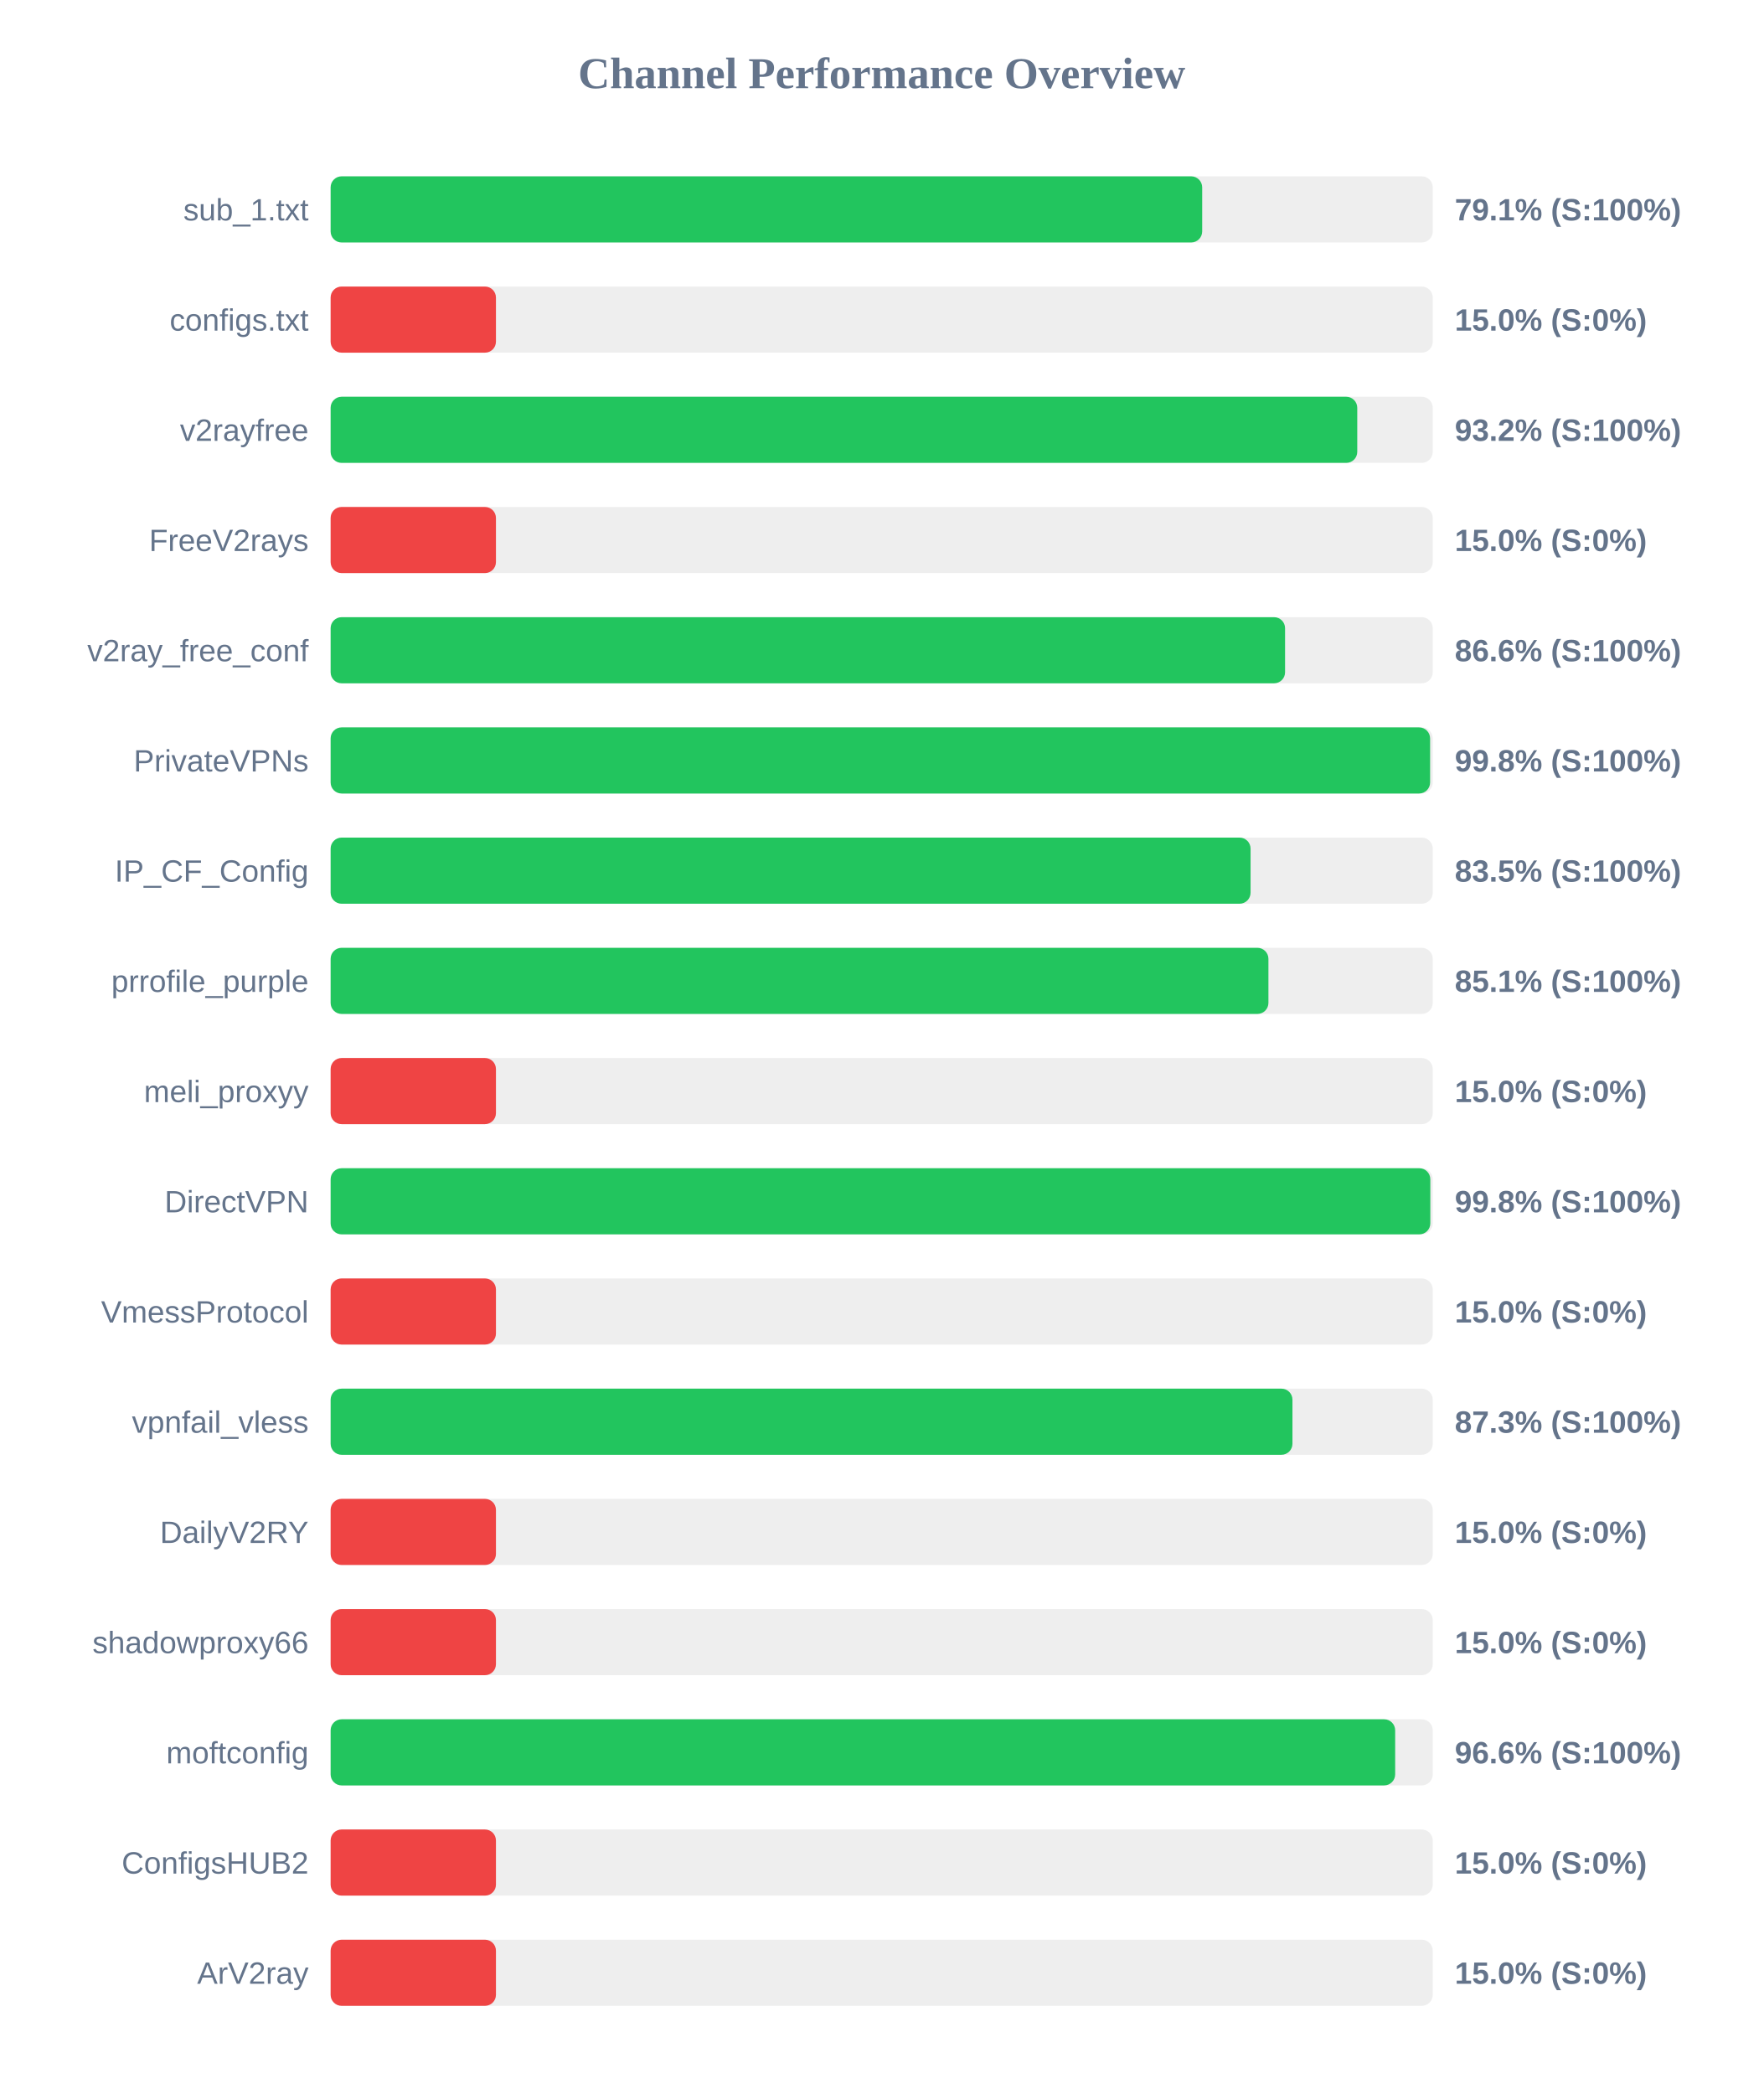
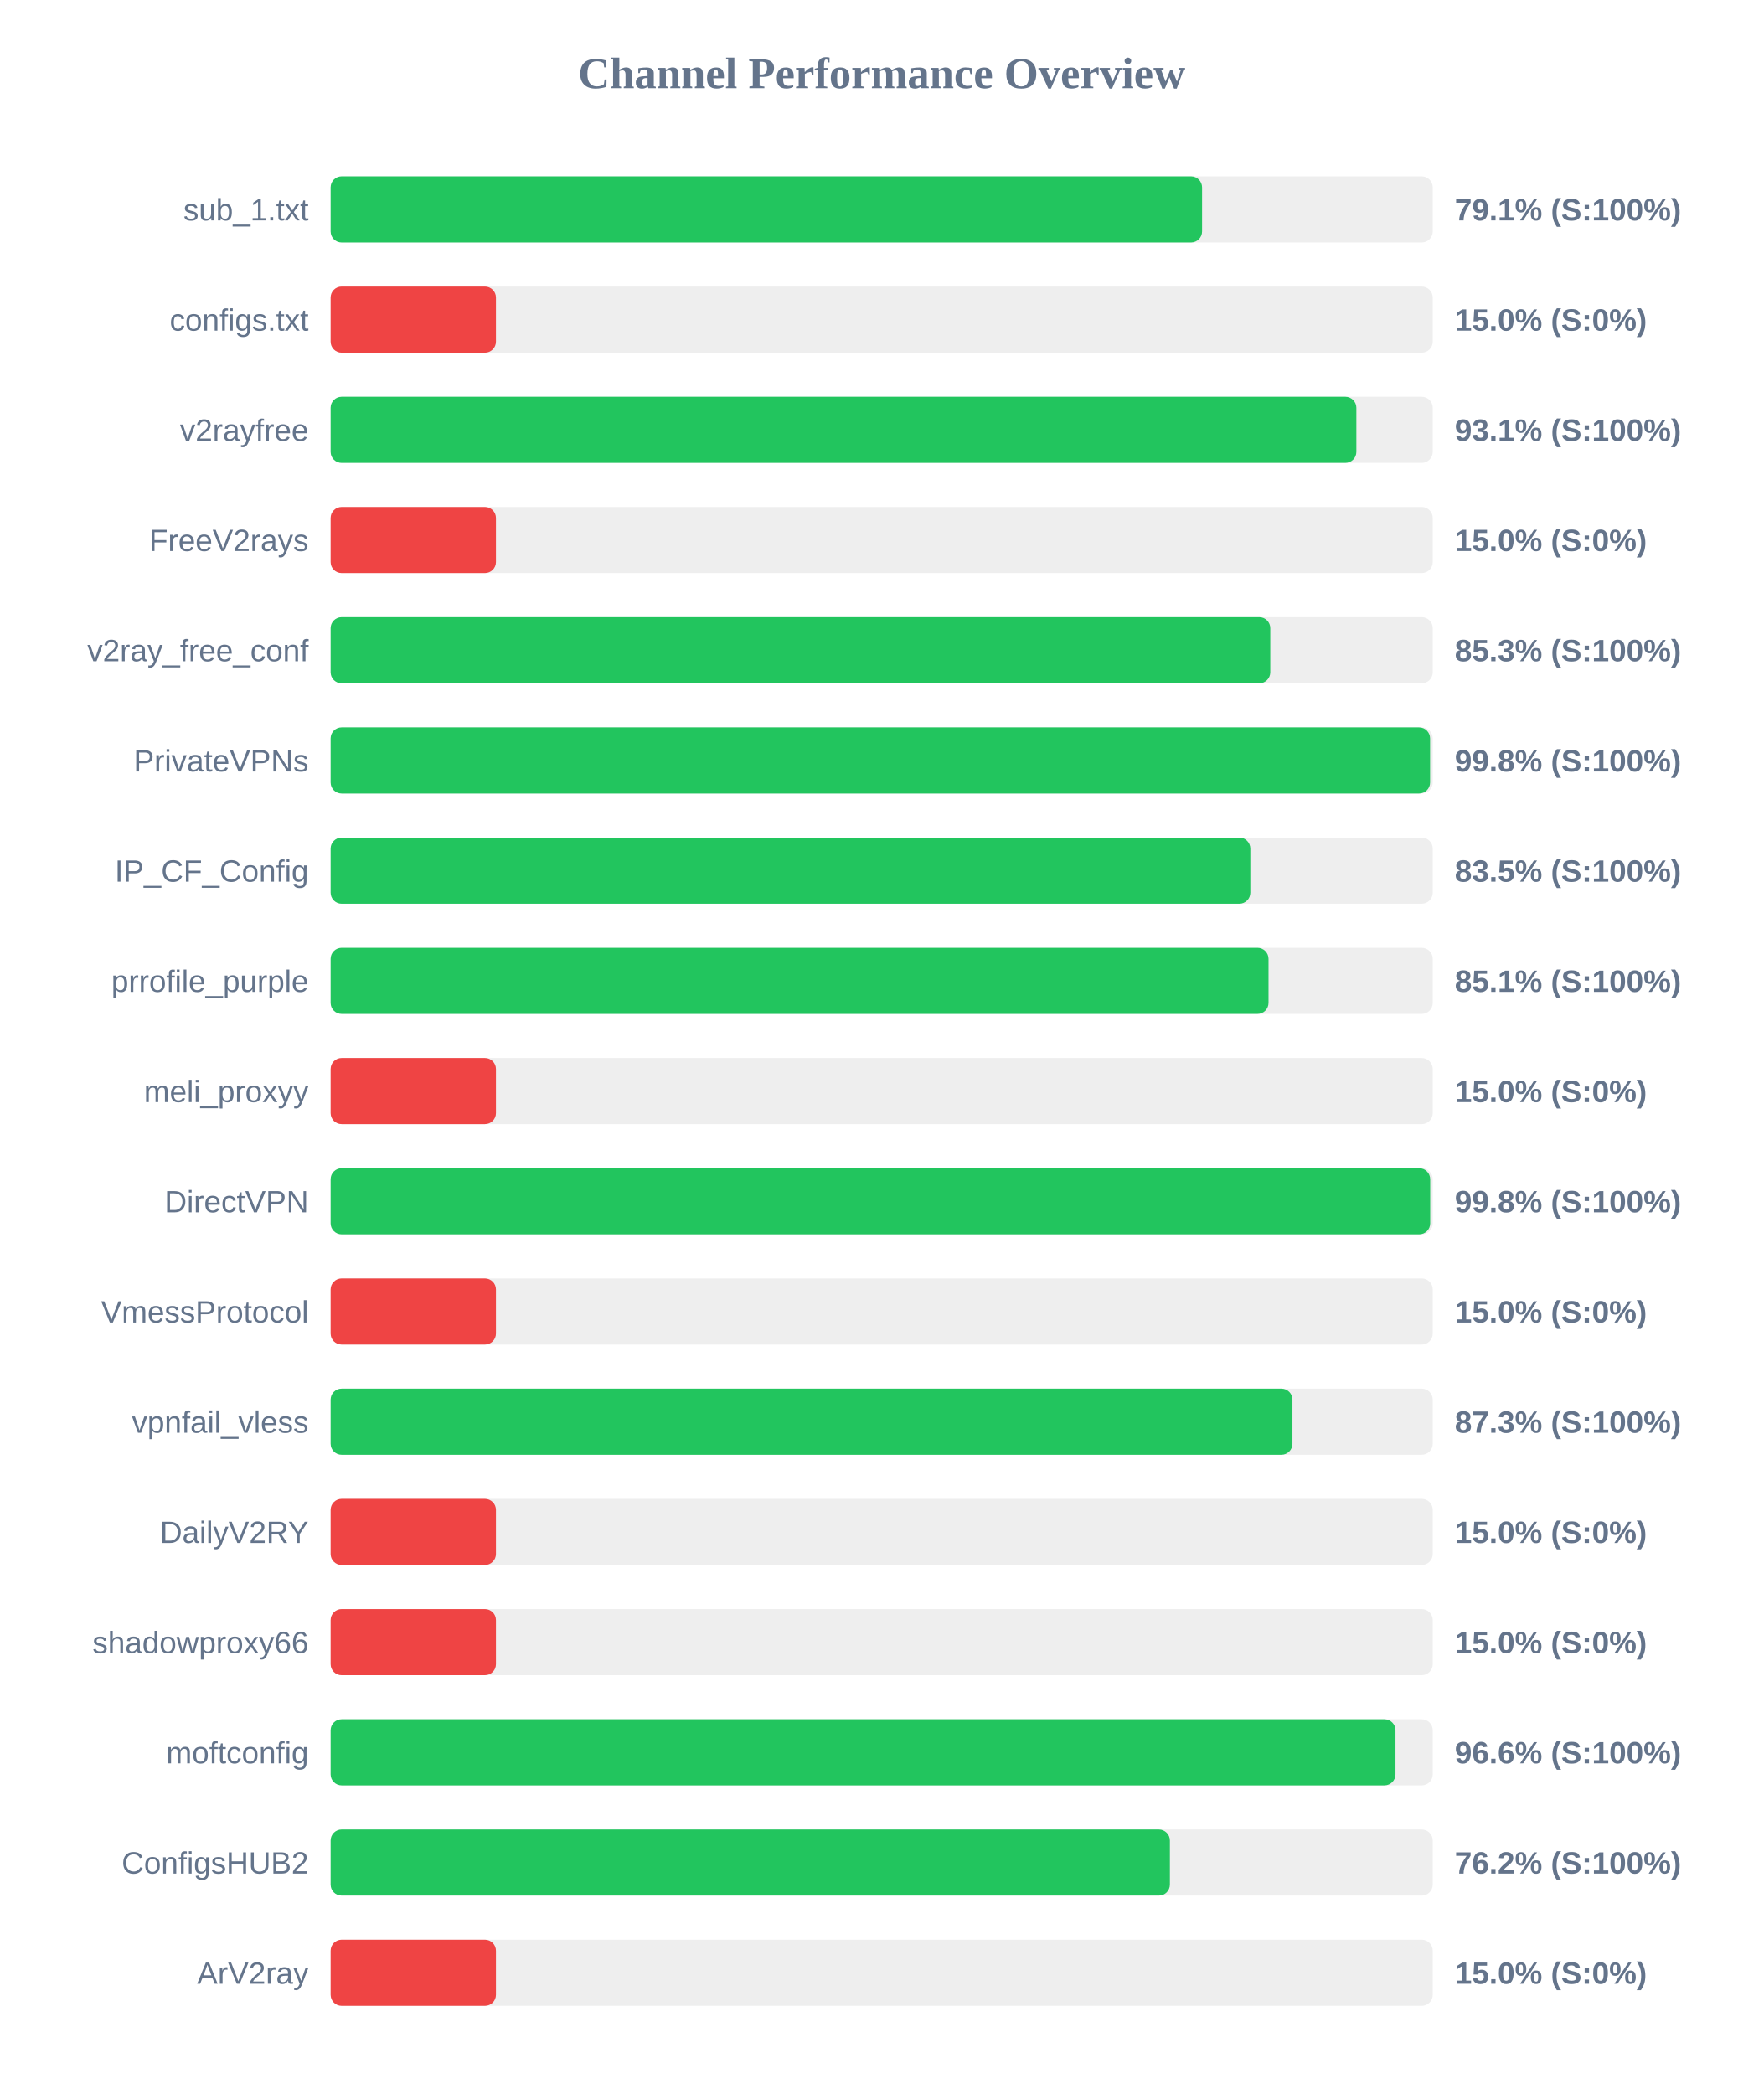
<svg xmlns="http://www.w3.org/2000/svg" width="800" height="950" version="1.1">
  <style>
        .row { font: 14px Arial; fill: #64748b; }
        .score { font: bold 14px Arial; fill: #64748b; }
    </style>
  <text x="400" y="40" text-anchor="middle" font-size="20px" font-weight="bold" fill="#64748b">Channel Performance Overview</text>
  <rect x="150" y="80" width="500" height="30" fill="#eee" rx="5" />
-   <rect x="150" y="80" width="395.4" height="30" fill="#22c55e" rx="5" />
+   <rect x="150" y="80" width="395.35" height="30" fill="#22c55e" rx="5" />
  <text x="140" y="100" text-anchor="end" class="row">sub_1.txt</text>
  <text x="660" y="100" text-anchor="start" class="score">79.1% (S:100%)</text>
  <rect x="150" y="130" width="500" height="30" fill="#eee" rx="5" />
  <rect x="150" y="130" width="75.0" height="30" fill="#ef4444" rx="5" />
  <text x="140" y="150" text-anchor="end" class="row">configs.txt</text>
  <text x="660" y="150" text-anchor="start" class="score">15.0% (S:0%)</text>
  <rect x="150" y="180" width="500" height="30" fill="#eee" rx="5" />
-   <rect x="150" y="180" width="465.75" height="30" fill="#22c55e" rx="5" />
+   <rect x="150" y="180" width="465.35" height="30" fill="#22c55e" rx="5" />
  <text x="140" y="200" text-anchor="end" class="row">v2rayfree</text>
-   <text x="660" y="200" text-anchor="start" class="score">93.2% (S:100%)</text>
+   <text x="660" y="200" text-anchor="start" class="score">93.1% (S:100%)</text>
  <rect x="150" y="230" width="500" height="30" fill="#eee" rx="5" />
  <rect x="150" y="230" width="75.0" height="30" fill="#ef4444" rx="5" />
  <text x="140" y="250" text-anchor="end" class="row">FreeV2rays</text>
  <text x="660" y="250" text-anchor="start" class="score">15.0% (S:0%)</text>
  <rect x="150" y="280" width="500" height="30" fill="#eee" rx="5" />
-   <rect x="150" y="280" width="433.0" height="30" fill="#22c55e" rx="5" />
+   <rect x="150" y="280" width="426.3" height="30" fill="#22c55e" rx="5" />
  <text x="140" y="300" text-anchor="end" class="row">v2ray_free_conf</text>
-   <text x="660" y="300" text-anchor="start" class="score">86.6% (S:100%)</text>
+   <text x="660" y="300" text-anchor="start" class="score">85.3% (S:100%)</text>
  <rect x="150" y="330" width="500" height="30" fill="#eee" rx="5" />
  <rect x="150" y="330" width="498.8" height="30" fill="#22c55e" rx="5" />
  <text x="140" y="350" text-anchor="end" class="row">PrivateVPNs</text>
  <text x="660" y="350" text-anchor="start" class="score">99.8% (S:100%)</text>
  <rect x="150" y="380" width="500" height="30" fill="#eee" rx="5" />
-   <rect x="150" y="380" width="417.35" height="30" fill="#22c55e" rx="5" />
+   <rect x="150" y="380" width="417.25" height="30" fill="#22c55e" rx="5" />
  <text x="140" y="400" text-anchor="end" class="row">IP_CF_Config</text>
  <text x="660" y="400" text-anchor="start" class="score">83.5% (S:100%)</text>
  <rect x="150" y="430" width="500" height="30" fill="#eee" rx="5" />
-   <rect x="150" y="430" width="425.45" height="30" fill="#22c55e" rx="5" />
+   <rect x="150" y="430" width="425.5" height="30" fill="#22c55e" rx="5" />
  <text x="140" y="450" text-anchor="end" class="row">prrofile_purple</text>
  <text x="660" y="450" text-anchor="start" class="score">85.1% (S:100%)</text>
  <rect x="150" y="480" width="500" height="30" fill="#eee" rx="5" />
  <rect x="150" y="480" width="75.0" height="30" fill="#ef4444" rx="5" />
  <text x="140" y="500" text-anchor="end" class="row">meli_proxyy</text>
  <text x="660" y="500" text-anchor="start" class="score">15.0% (S:0%)</text>
  <rect x="150" y="530" width="500" height="30" fill="#eee" rx="5" />
-   <rect x="150" y="530" width="498.9" height="30" fill="#22c55e" rx="5" />
+   <rect x="150" y="530" width="498.85" height="30" fill="#22c55e" rx="5" />
  <text x="140" y="550" text-anchor="end" class="row">DirectVPN</text>
  <text x="660" y="550" text-anchor="start" class="score">99.8% (S:100%)</text>
  <rect x="150" y="580" width="500" height="30" fill="#eee" rx="5" />
  <rect x="150" y="580" width="75.0" height="30" fill="#ef4444" rx="5" />
  <text x="140" y="600" text-anchor="end" class="row">VmessProtocol</text>
  <text x="660" y="600" text-anchor="start" class="score">15.0% (S:0%)</text>
  <rect x="150" y="630" width="500" height="30" fill="#eee" rx="5" />
  <rect x="150" y="630" width="436.35" height="30" fill="#22c55e" rx="5" />
  <text x="140" y="650" text-anchor="end" class="row">vpnfail_vless</text>
  <text x="660" y="650" text-anchor="start" class="score">87.3% (S:100%)</text>
  <rect x="150" y="680" width="500" height="30" fill="#eee" rx="5" />
  <rect x="150" y="680" width="75.0" height="30" fill="#ef4444" rx="5" />
  <text x="140" y="700" text-anchor="end" class="row">DailyV2RY</text>
  <text x="660" y="700" text-anchor="start" class="score">15.0% (S:0%)</text>
  <rect x="150" y="730" width="500" height="30" fill="#eee" rx="5" />
  <rect x="150" y="730" width="75.0" height="30" fill="#ef4444" rx="5" />
  <text x="140" y="750" text-anchor="end" class="row">shadowproxy66</text>
  <text x="660" y="750" text-anchor="start" class="score">15.0% (S:0%)</text>
  <rect x="150" y="780" width="500" height="30" fill="#eee" rx="5" />
-   <rect x="150" y="780" width="482.95" height="30" fill="#22c55e" rx="5" />
+   <rect x="150" y="780" width="483.1" height="30" fill="#22c55e" rx="5" />
  <text x="140" y="800" text-anchor="end" class="row">moftconfig</text>
  <text x="660" y="800" text-anchor="start" class="score">96.6% (S:100%)</text>
  <rect x="150" y="830" width="500" height="30" fill="#eee" rx="5" />
-   <rect x="150" y="830" width="75.0" height="30" fill="#ef4444" rx="5" />
+   <rect x="150" y="830" width="380.75" height="30" fill="#22c55e" rx="5" />
  <text x="140" y="850" text-anchor="end" class="row">ConfigsHUB2</text>
-   <text x="660" y="850" text-anchor="start" class="score">15.0% (S:0%)</text>
+   <text x="660" y="850" text-anchor="start" class="score">76.2% (S:100%)</text>
  <rect x="150" y="880" width="500" height="30" fill="#eee" rx="5" />
  <rect x="150" y="880" width="75.0" height="30" fill="#ef4444" rx="5" />
  <text x="140" y="900" text-anchor="end" class="row">ArV2ray</text>
  <text x="660" y="900" text-anchor="start" class="score">15.0% (S:0%)</text>
</svg>
